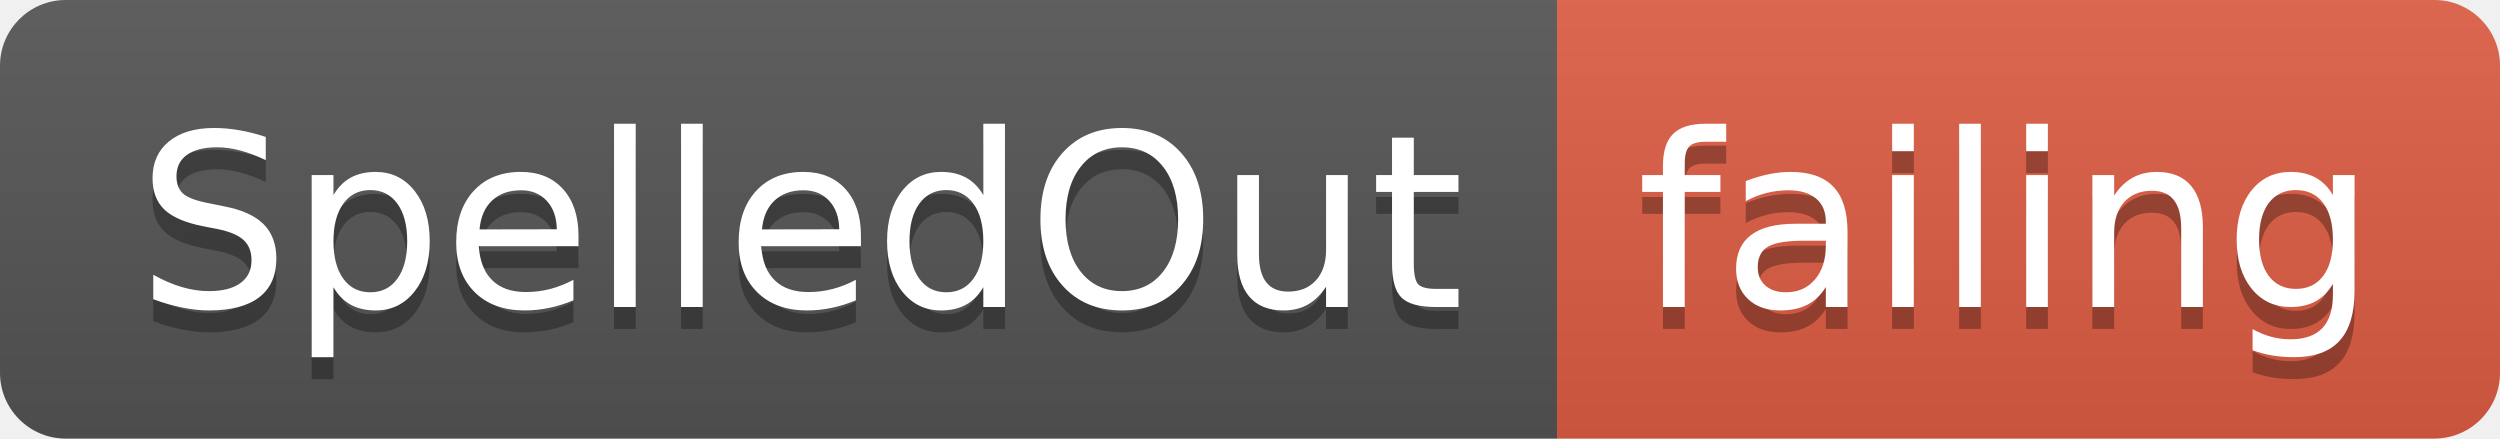
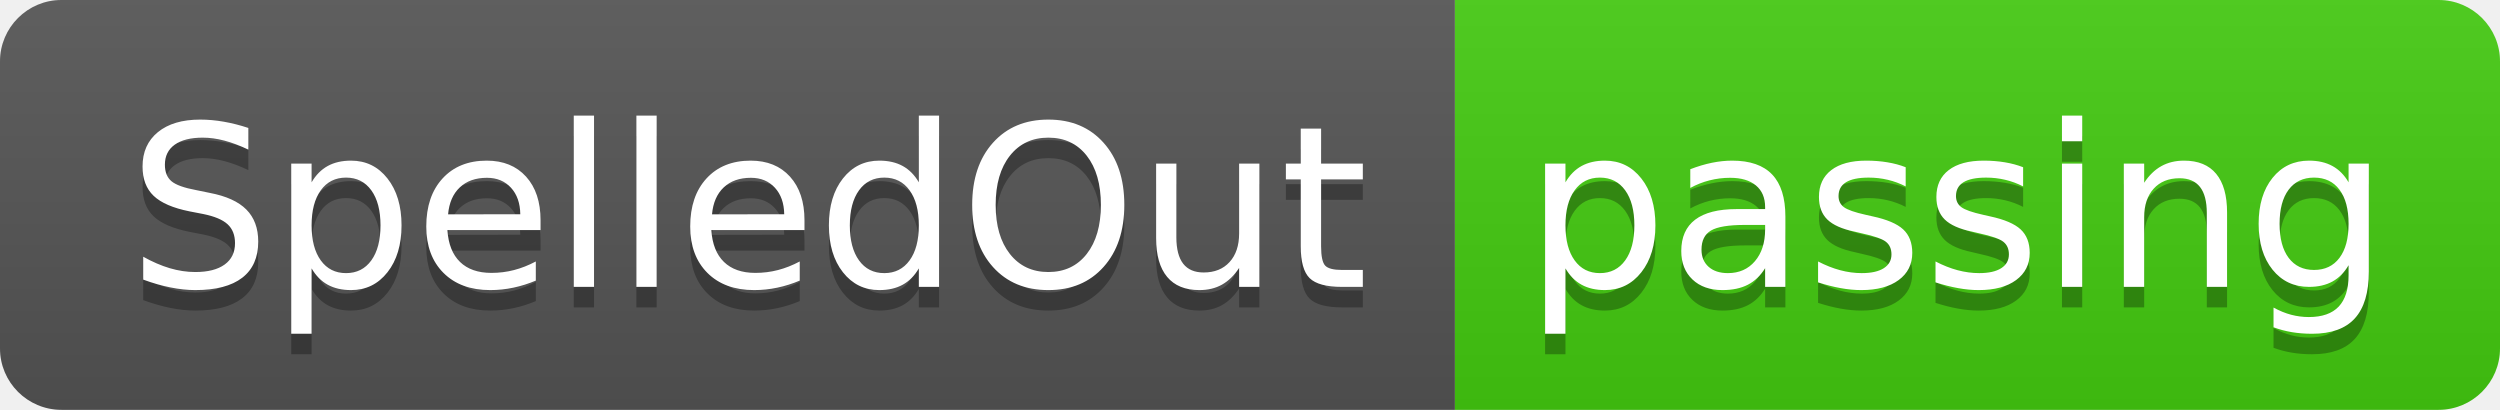
- <svg xmlns="http://www.w3.org/2000/svg" width="114" height="20">
+ <svg xmlns="http://www.w3.org/2000/svg" width="122" height="20">
  <linearGradient id="smooth" x2="0" y2="100%">
    <stop offset="0" stop-color="#bbb" stop-opacity=".1" />
    <stop offset="1" stop-opacity=".1" />
  </linearGradient>
  <clipPath id="round">
-     <rect width="114" height="20" rx="3" fill="#fff" />
+     <rect width="122" height="20" rx="3" fill="#fff" />
  </clipPath>
  <g clip-path="url(#round)">
    <rect width="71" height="20" fill="#555" />
-     <rect x="71" width="43" height="20" fill="#e05d44" />
-     <rect width="114" height="20" fill="url(#smooth)" />
+     <rect x="71" width="51" height="20" fill="#4c1" />
+     <rect width="122" height="20" fill="url(#smooth)" />
  </g>
  <g fill="#fff" text-anchor="middle" font-family="DejaVu Sans,Verdana,Geneva,sans-serif" font-size="110">
    <text x="365" y="150" fill="#010101" fill-opacity=".3" transform="scale(0.1)" textLength="610" lengthAdjust="spacing">SpelledOut</text>
    <text x="365" y="140" transform="scale(0.1)" textLength="610" lengthAdjust="spacing">SpelledOut</text>
-     <text x="915" y="150" fill="#010101" fill-opacity=".3" transform="scale(0.1)" textLength="330" lengthAdjust="spacing">failing</text>
-     <text x="915" y="140" transform="scale(0.1)" textLength="330" lengthAdjust="spacing">failing</text>
+     <text x="955" y="150" fill="#010101" fill-opacity=".3" transform="scale(0.1)" textLength="410" lengthAdjust="spacing">passing</text>
+     <text x="955" y="140" transform="scale(0.1)" textLength="410" lengthAdjust="spacing">passing</text>
  </g>
</svg>
